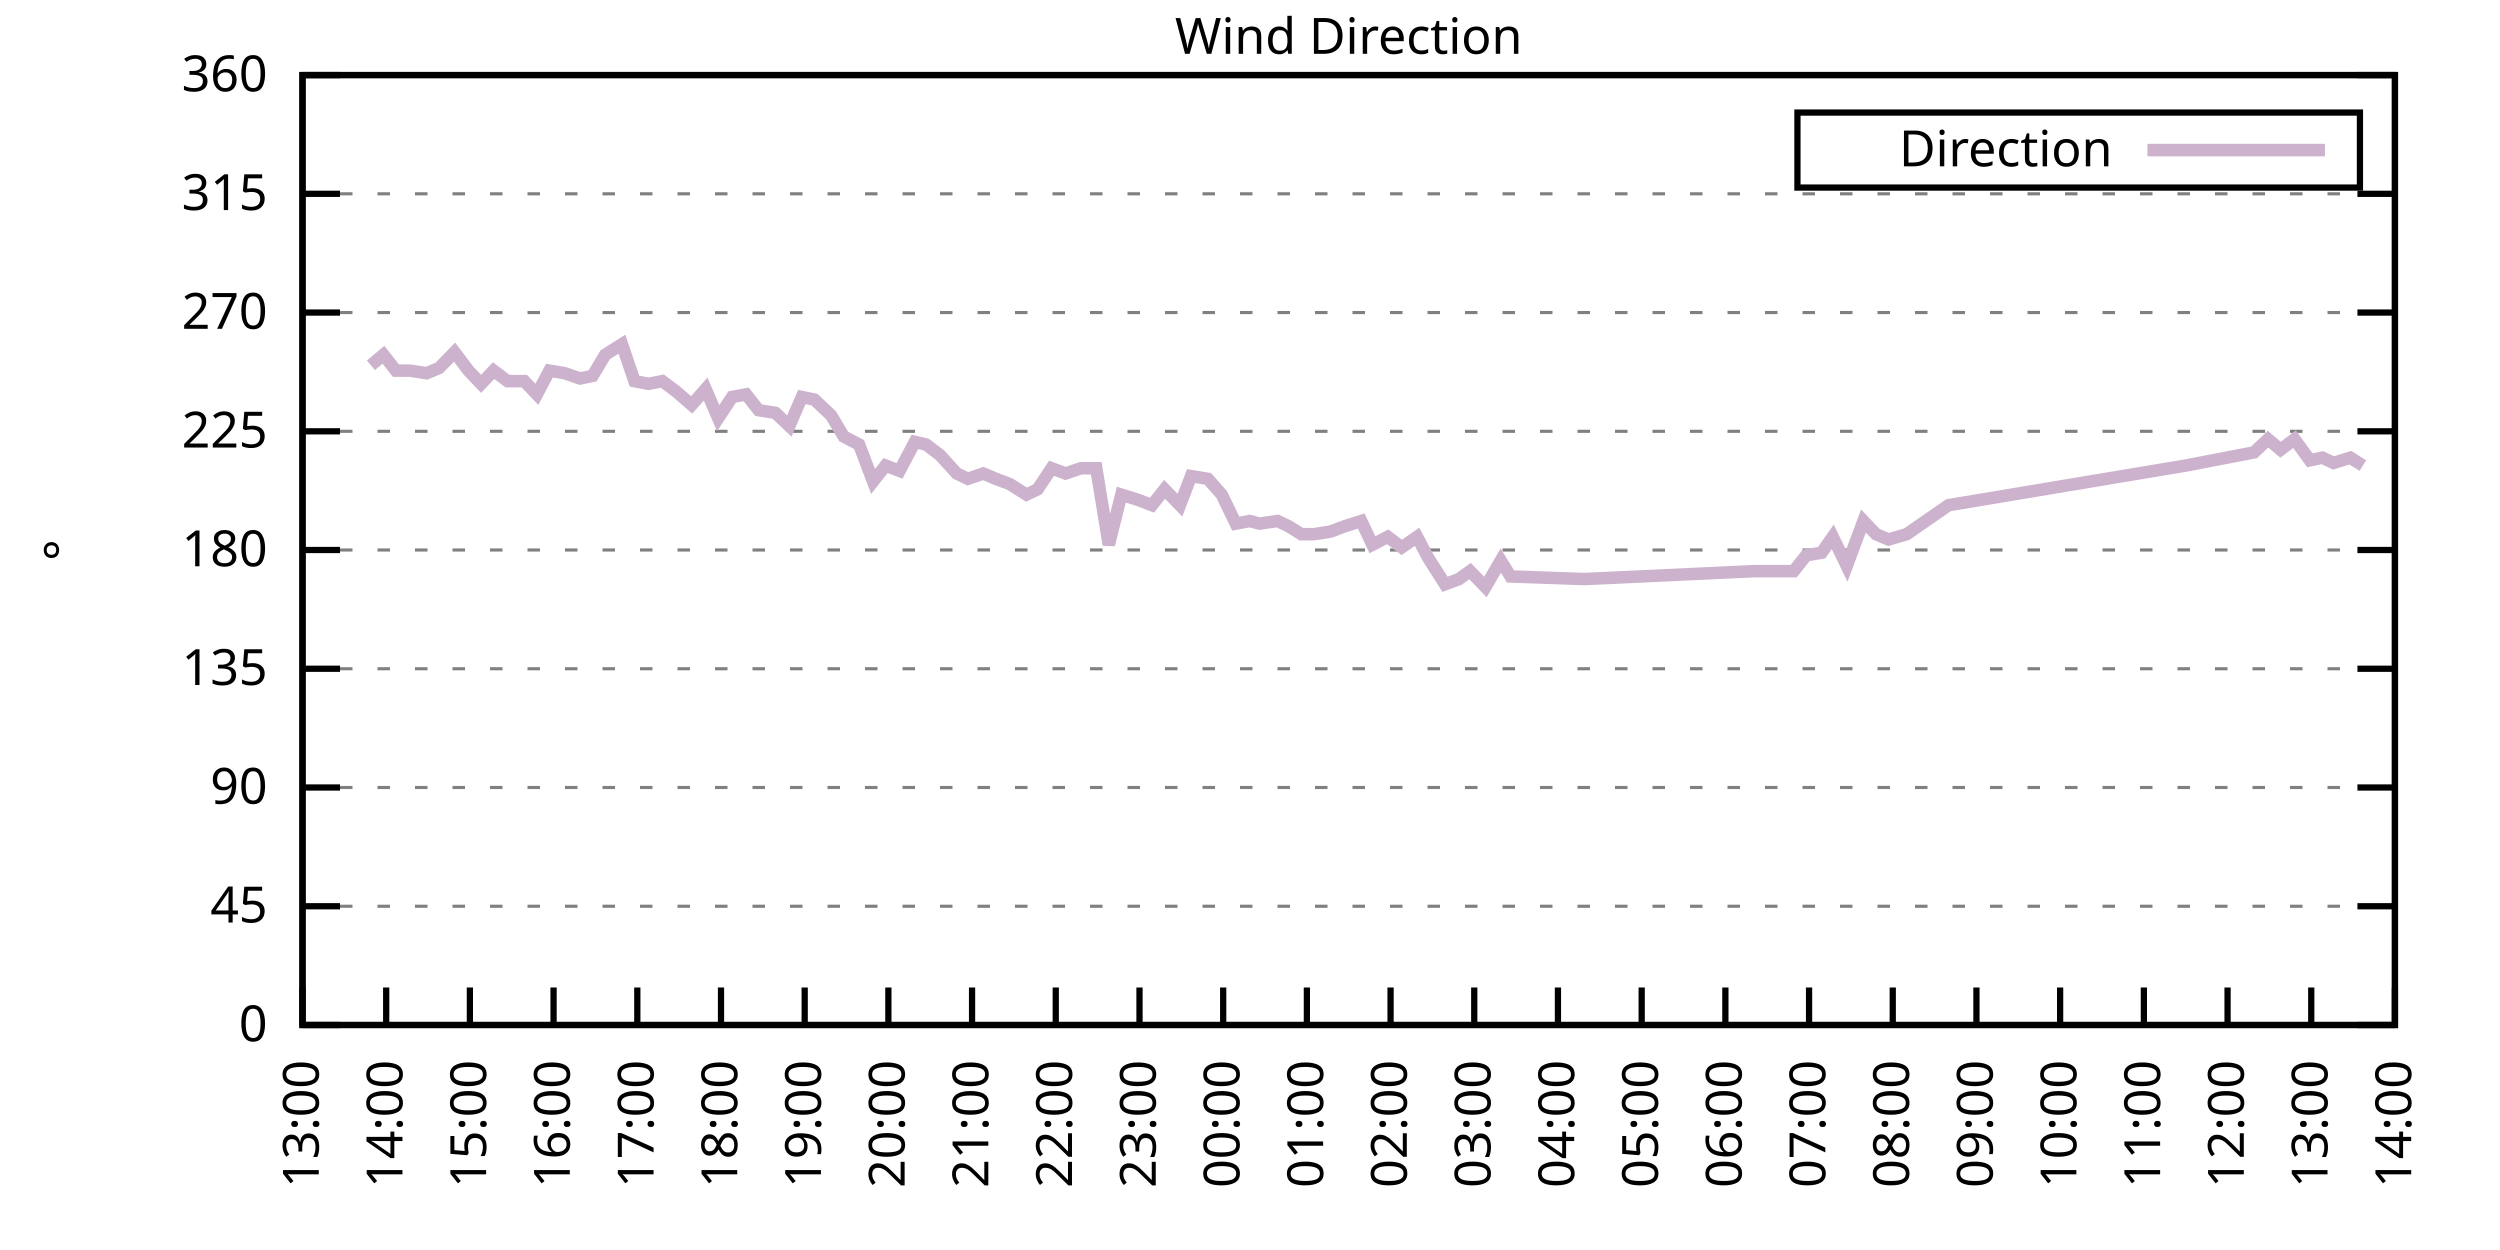
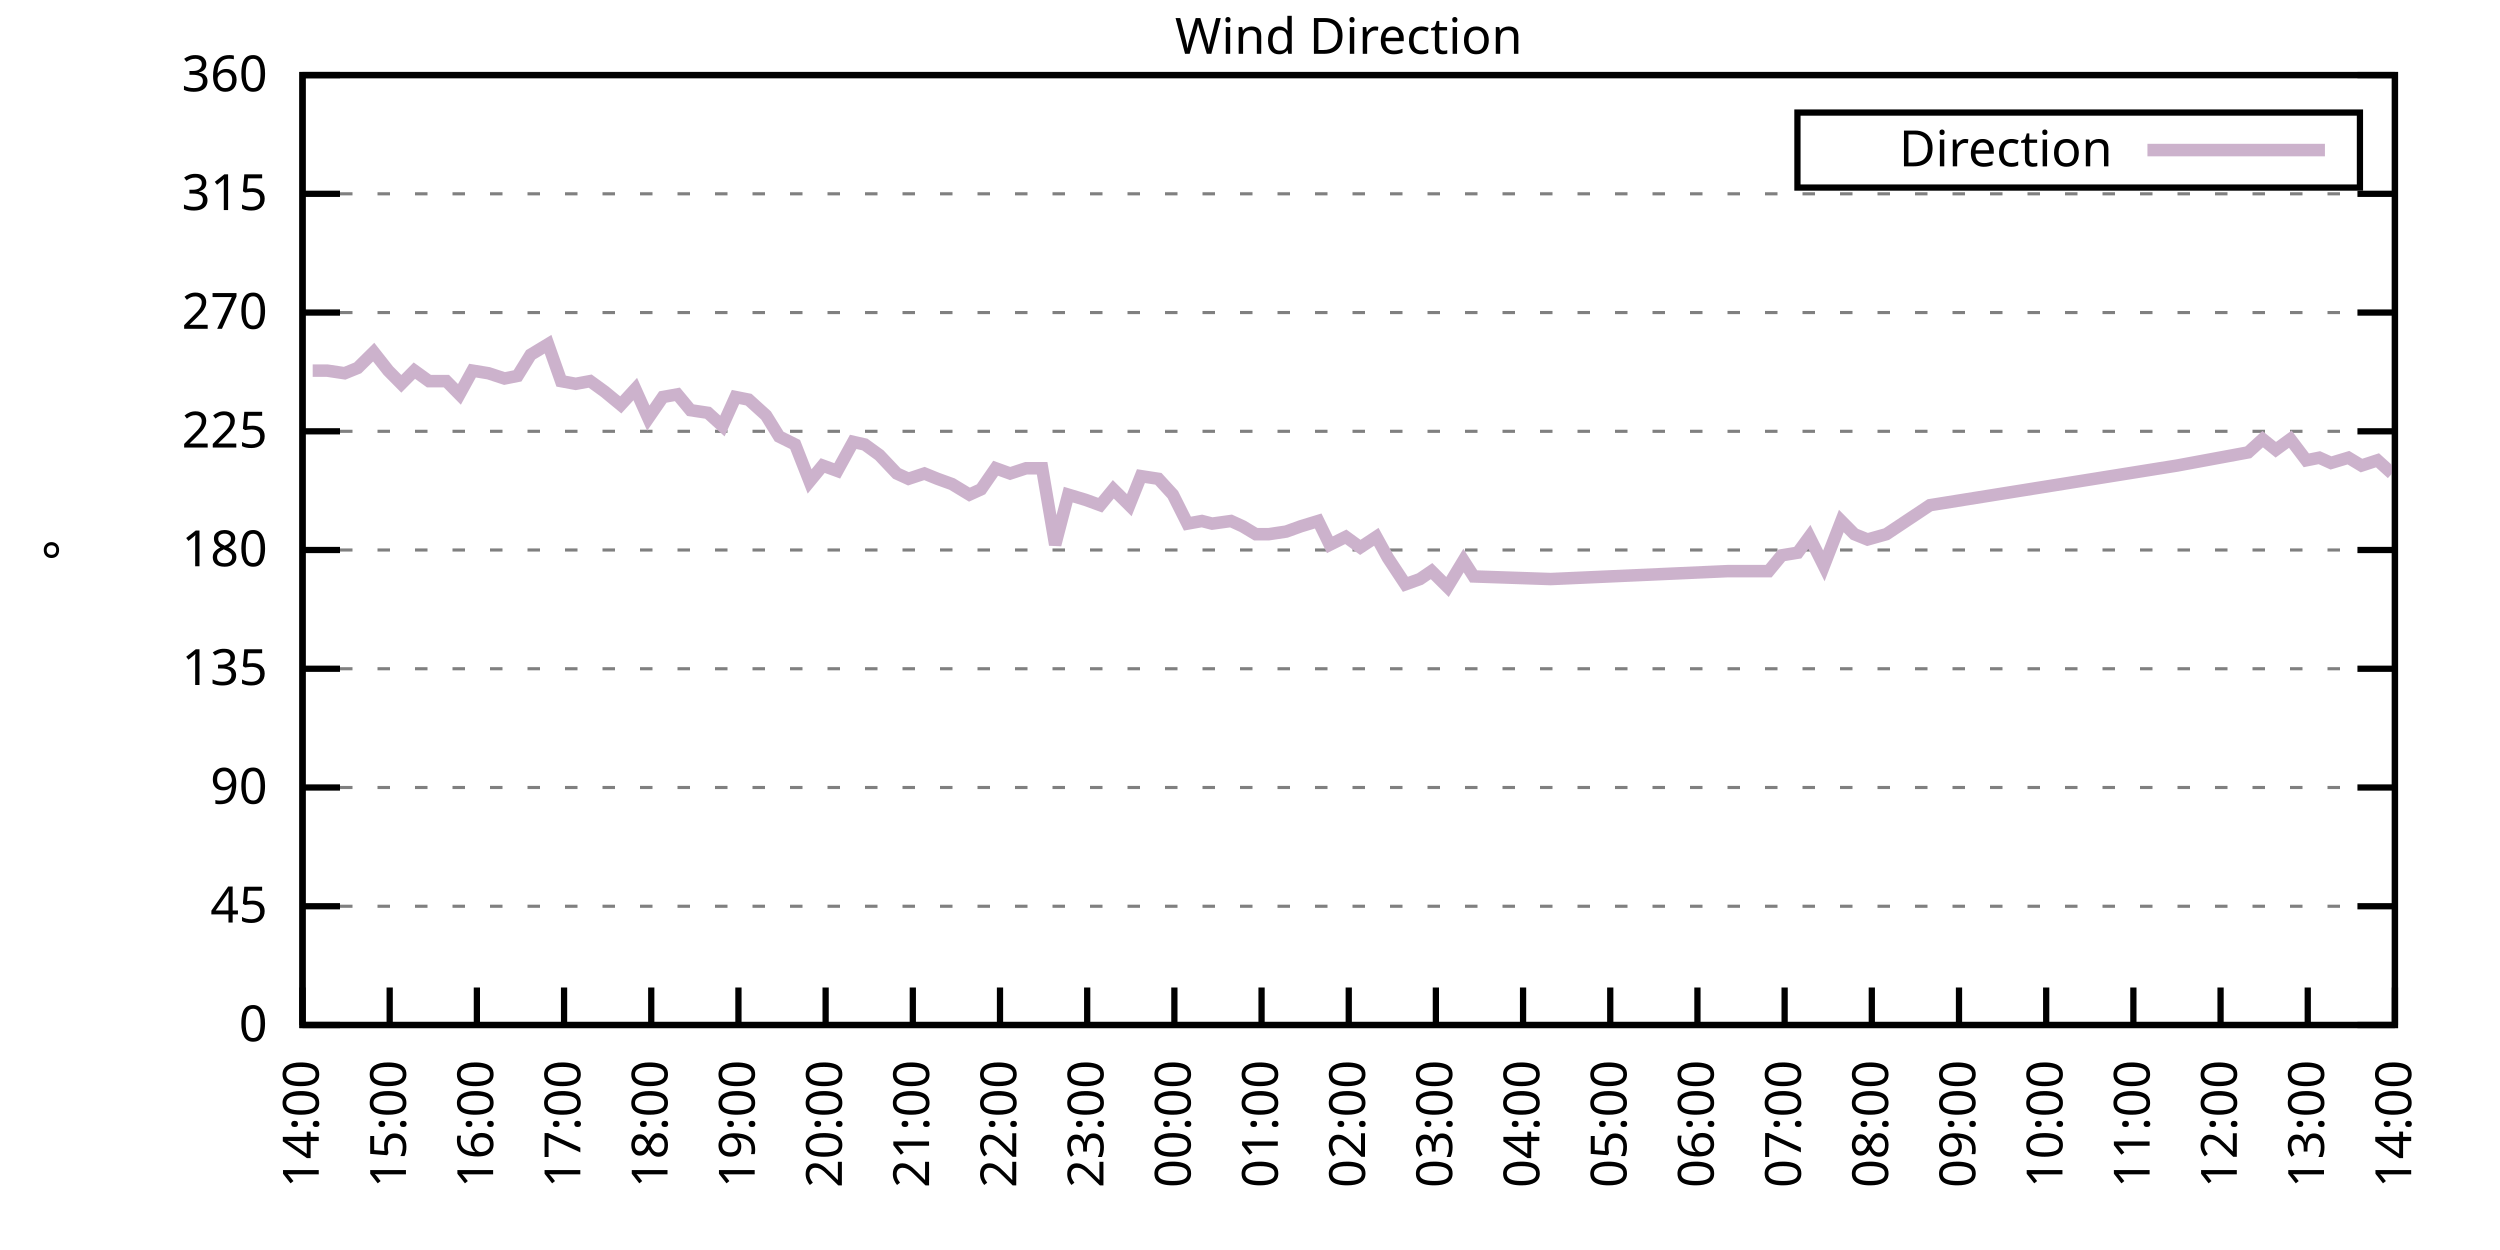
<svg xmlns="http://www.w3.org/2000/svg" xmlns:xlink="http://www.w3.org/1999/xlink" width="400" height="200" viewBox="0 0 400 200">
  <g id="gnuplot_canvas">
    <rect x="0" y="0" width="400" height="200" fill="none" />
    <defs>
      <circle id="gpDot" r="0.5" stroke-width="0.5" stroke="currentColor" />
      <path id="gpPt0" stroke-width="0.333" stroke="currentColor" d="M-1,0 h2 M0,-1 v2" />
      <path id="gpPt1" stroke-width="0.333" stroke="currentColor" d="M-1,-1 L1,1 M1,-1 L-1,1" />
      <path id="gpPt2" stroke-width="0.333" stroke="currentColor" d="M-1,0 L1,0 M0,-1 L0,1 M-1,-1 L1,1 M-1,1 L1,-1" />
      <rect id="gpPt3" stroke-width="0.333" stroke="currentColor" x="-1" y="-1" width="2" height="2" />
      <rect id="gpPt4" stroke-width="0.333" stroke="currentColor" fill="currentColor" x="-1" y="-1" width="2" height="2" />
      <circle id="gpPt5" stroke-width="0.333" stroke="currentColor" cx="0" cy="0" r="1" />
      <use xlink:href="#gpPt5" id="gpPt6" fill="currentColor" stroke="none" />
      <path id="gpPt7" stroke-width="0.333" stroke="currentColor" d="M0,-1.33 L-1.33,0.67 L1.33,0.67 z" />
      <use xlink:href="#gpPt7" id="gpPt8" fill="currentColor" stroke="none" />
      <use xlink:href="#gpPt7" id="gpPt9" stroke="currentColor" transform="rotate(180)" />
      <use xlink:href="#gpPt9" id="gpPt10" fill="currentColor" stroke="none" />
      <use xlink:href="#gpPt3" id="gpPt11" stroke="currentColor" transform="rotate(45)" />
      <use xlink:href="#gpPt11" id="gpPt12" fill="currentColor" stroke="none" />
      <path id="gpPt13" stroke-width="0.333" stroke="currentColor" d="M0,1.330 L1.265,0.411 L0.782,-1.067 L-0.782,-1.076 L-1.265,0.411 z" />
      <use xlink:href="#gpPt13" id="gpPt14" fill="currentColor" stroke="none" />
      <filter id="textbox" filterUnits="objectBoundingBox" x="0" y="0" height="1" width="1">
        <feFlood flood-color="white" flood-opacity="1" result="bgnd" />
        <feComposite in="SourceGraphic" in2="bgnd" operator="atop" />
      </filter>
      <filter id="greybox" filterUnits="objectBoundingBox" x="0" y="0" height="1" width="1">
        <feFlood flood-color="lightgrey" flood-opacity="1" result="grey" />
        <feComposite in="SourceGraphic" in2="grey" operator="atop" />
      </filter>
    </defs>
    <g fill="none" color="white" stroke="currentColor" stroke-width="1.00" stroke-linecap="butt" stroke-linejoin="miter">
</g>
    <g fill="none" color="black" stroke="currentColor" stroke-width="1.00" stroke-linecap="butt" stroke-linejoin="miter">
      <g stroke="none" shape-rendering="crispEdges">
        <polygon fill="rgb(255, 255, 255)" points="48.40,164.00 383.18,164.00 383.18,12.02 48.40,12.02 " />
      </g>
    </g>
    <g fill="none" color="black" stroke="currentColor" stroke-width="1.00" stroke-linecap="butt" stroke-linejoin="miter">
</g>
    <g fill="none" color="black" stroke="black" stroke-width="0.50" stroke-linecap="butt" stroke-linejoin="miter">
</g>
    <g fill="none" color="gray" stroke="currentColor" stroke-width="0.50" stroke-linecap="butt" stroke-linejoin="miter">
      <path stroke="gray" stroke-dasharray="2,4" class="gridline" d="M48.40,164.00 L383.19,164.00  " />
    </g>
    <g fill="none" color="gray" stroke="gray" stroke-width="1.00" stroke-linecap="butt" stroke-linejoin="miter">
</g>
    <g fill="none" color="black" stroke="currentColor" stroke-width="1.00" stroke-linecap="butt" stroke-linejoin="miter">
      <path stroke="black" d="M48.40,164.00 L54.40,164.00 M383.19,164.00 L377.19,164.00  " />
      <g transform="translate(42.80,166.60)" stroke="none" fill="black" font-family="Sans" font-size="8.00" text-anchor="end">
        <text>
          <tspan font-family="Sans"> 0</tspan>
        </text>
      </g>
    </g>
    <g fill="none" color="black" stroke="currentColor" stroke-width="1.00" stroke-linecap="butt" stroke-linejoin="miter">
</g>
    <g fill="none" color="black" stroke="black" stroke-width="0.50" stroke-linecap="butt" stroke-linejoin="miter">
</g>
    <g fill="none" color="gray" stroke="currentColor" stroke-width="0.50" stroke-linecap="butt" stroke-linejoin="miter">
      <path stroke="gray" stroke-dasharray="2,4" class="gridline" d="M48.40,145.00 L383.19,145.00  " />
    </g>
    <g fill="none" color="gray" stroke="gray" stroke-width="1.00" stroke-linecap="butt" stroke-linejoin="miter">
</g>
    <g fill="none" color="black" stroke="currentColor" stroke-width="1.00" stroke-linecap="butt" stroke-linejoin="miter">
      <path stroke="black" d="M48.40,145.00 L54.40,145.00 M383.19,145.00 L377.19,145.00  " />
      <g transform="translate(42.80,147.60)" stroke="none" fill="black" font-family="Sans" font-size="8.00" text-anchor="end">
        <text>
          <tspan font-family="Sans"> 45</tspan>
        </text>
      </g>
    </g>
    <g fill="none" color="black" stroke="currentColor" stroke-width="1.00" stroke-linecap="butt" stroke-linejoin="miter">
</g>
    <g fill="none" color="black" stroke="black" stroke-width="0.50" stroke-linecap="butt" stroke-linejoin="miter">
</g>
    <g fill="none" color="gray" stroke="currentColor" stroke-width="0.50" stroke-linecap="butt" stroke-linejoin="miter">
      <path stroke="gray" stroke-dasharray="2,4" class="gridline" d="M48.40,126.00 L383.19,126.00  " />
    </g>
    <g fill="none" color="gray" stroke="gray" stroke-width="1.00" stroke-linecap="butt" stroke-linejoin="miter">
</g>
    <g fill="none" color="black" stroke="currentColor" stroke-width="1.00" stroke-linecap="butt" stroke-linejoin="miter">
      <path stroke="black" d="M48.40,126.00 L54.40,126.00 M383.19,126.00 L377.19,126.00  " />
      <g transform="translate(42.80,128.60)" stroke="none" fill="black" font-family="Sans" font-size="8.00" text-anchor="end">
        <text>
          <tspan font-family="Sans"> 90</tspan>
        </text>
      </g>
    </g>
    <g fill="none" color="black" stroke="currentColor" stroke-width="1.00" stroke-linecap="butt" stroke-linejoin="miter">
</g>
    <g fill="none" color="black" stroke="black" stroke-width="0.50" stroke-linecap="butt" stroke-linejoin="miter">
</g>
    <g fill="none" color="gray" stroke="currentColor" stroke-width="0.50" stroke-linecap="butt" stroke-linejoin="miter">
      <path stroke="gray" stroke-dasharray="2,4" class="gridline" d="M48.40,107.00 L383.19,107.00  " />
    </g>
    <g fill="none" color="gray" stroke="gray" stroke-width="1.00" stroke-linecap="butt" stroke-linejoin="miter">
</g>
    <g fill="none" color="black" stroke="currentColor" stroke-width="1.00" stroke-linecap="butt" stroke-linejoin="miter">
      <path stroke="black" d="M48.40,107.00 L54.40,107.00 M383.19,107.00 L377.19,107.00  " />
      <g transform="translate(42.80,109.60)" stroke="none" fill="black" font-family="Sans" font-size="8.00" text-anchor="end">
        <text>
          <tspan font-family="Sans"> 135</tspan>
        </text>
      </g>
    </g>
    <g fill="none" color="black" stroke="currentColor" stroke-width="1.00" stroke-linecap="butt" stroke-linejoin="miter">
</g>
    <g fill="none" color="black" stroke="black" stroke-width="0.50" stroke-linecap="butt" stroke-linejoin="miter">
</g>
    <g fill="none" color="gray" stroke="currentColor" stroke-width="0.50" stroke-linecap="butt" stroke-linejoin="miter">
      <path stroke="gray" stroke-dasharray="2,4" class="gridline" d="M48.40,88.00 L383.19,88.00  " />
    </g>
    <g fill="none" color="gray" stroke="gray" stroke-width="1.00" stroke-linecap="butt" stroke-linejoin="miter">
</g>
    <g fill="none" color="black" stroke="currentColor" stroke-width="1.00" stroke-linecap="butt" stroke-linejoin="miter">
      <path stroke="black" d="M48.40,88.00 L54.40,88.00 M383.19,88.00 L377.19,88.00  " />
      <g transform="translate(42.80,90.60)" stroke="none" fill="black" font-family="Sans" font-size="8.00" text-anchor="end">
        <text>
          <tspan font-family="Sans"> 180</tspan>
        </text>
      </g>
    </g>
    <g fill="none" color="black" stroke="currentColor" stroke-width="1.00" stroke-linecap="butt" stroke-linejoin="miter">
</g>
    <g fill="none" color="black" stroke="black" stroke-width="0.50" stroke-linecap="butt" stroke-linejoin="miter">
</g>
    <g fill="none" color="gray" stroke="currentColor" stroke-width="0.50" stroke-linecap="butt" stroke-linejoin="miter">
      <path stroke="gray" stroke-dasharray="2,4" class="gridline" d="M48.40,69.01 L383.19,69.01  " />
    </g>
    <g fill="none" color="gray" stroke="gray" stroke-width="1.00" stroke-linecap="butt" stroke-linejoin="miter">
</g>
    <g fill="none" color="black" stroke="currentColor" stroke-width="1.00" stroke-linecap="butt" stroke-linejoin="miter">
      <path stroke="black" d="M48.40,69.01 L54.40,69.01 M383.19,69.01 L377.19,69.01  " />
      <g transform="translate(42.80,71.61)" stroke="none" fill="black" font-family="Sans" font-size="8.00" text-anchor="end">
        <text>
          <tspan font-family="Sans"> 225</tspan>
        </text>
      </g>
    </g>
    <g fill="none" color="black" stroke="currentColor" stroke-width="1.00" stroke-linecap="butt" stroke-linejoin="miter">
</g>
    <g fill="none" color="black" stroke="black" stroke-width="0.50" stroke-linecap="butt" stroke-linejoin="miter">
</g>
    <g fill="none" color="gray" stroke="currentColor" stroke-width="0.50" stroke-linecap="butt" stroke-linejoin="miter">
      <path stroke="gray" stroke-dasharray="2,4" class="gridline" d="M48.40,50.01 L383.19,50.01  " />
    </g>
    <g fill="none" color="gray" stroke="gray" stroke-width="1.00" stroke-linecap="butt" stroke-linejoin="miter">
</g>
    <g fill="none" color="black" stroke="currentColor" stroke-width="1.00" stroke-linecap="butt" stroke-linejoin="miter">
      <path stroke="black" d="M48.40,50.01 L54.40,50.01 M383.19,50.01 L377.19,50.01  " />
      <g transform="translate(42.80,52.61)" stroke="none" fill="black" font-family="Sans" font-size="8.00" text-anchor="end">
        <text>
          <tspan font-family="Sans"> 270</tspan>
        </text>
      </g>
    </g>
    <g fill="none" color="black" stroke="currentColor" stroke-width="1.00" stroke-linecap="butt" stroke-linejoin="miter">
</g>
    <g fill="none" color="black" stroke="black" stroke-width="0.50" stroke-linecap="butt" stroke-linejoin="miter">
</g>
    <g fill="none" color="gray" stroke="currentColor" stroke-width="0.50" stroke-linecap="butt" stroke-linejoin="miter">
      <path stroke="gray" stroke-dasharray="2,4" class="gridline" d="M48.40,31.01 L383.19,31.01  " />
    </g>
    <g fill="none" color="gray" stroke="gray" stroke-width="1.00" stroke-linecap="butt" stroke-linejoin="miter">
</g>
    <g fill="none" color="black" stroke="currentColor" stroke-width="1.00" stroke-linecap="butt" stroke-linejoin="miter">
      <path stroke="black" d="M48.40,31.01 L54.40,31.01 M383.19,31.01 L377.19,31.01  " />
      <g transform="translate(42.80,33.61)" stroke="none" fill="black" font-family="Sans" font-size="8.00" text-anchor="end">
        <text>
          <tspan font-family="Sans"> 315</tspan>
        </text>
      </g>
    </g>
    <g fill="none" color="black" stroke="currentColor" stroke-width="1.00" stroke-linecap="butt" stroke-linejoin="miter">
</g>
    <g fill="none" color="black" stroke="black" stroke-width="0.50" stroke-linecap="butt" stroke-linejoin="miter">
</g>
    <g fill="none" color="gray" stroke="currentColor" stroke-width="0.50" stroke-linecap="butt" stroke-linejoin="miter">
      <path stroke="gray" stroke-dasharray="2,4" class="gridline" d="M48.40,12.01 L383.19,12.01  " />
    </g>
    <g fill="none" color="gray" stroke="gray" stroke-width="1.00" stroke-linecap="butt" stroke-linejoin="miter">
</g>
    <g fill="none" color="black" stroke="currentColor" stroke-width="1.00" stroke-linecap="butt" stroke-linejoin="miter">
      <path stroke="black" d="M48.40,12.01 L54.40,12.01 M383.19,12.01 L377.19,12.01  " />
      <g transform="translate(42.80,14.61)" stroke="none" fill="black" font-family="Sans" font-size="8.00" text-anchor="end">
        <text>
          <tspan font-family="Sans"> 360</tspan>
        </text>
      </g>
    </g>
    <g fill="none" color="black" stroke="currentColor" stroke-width="1.00" stroke-linecap="butt" stroke-linejoin="miter">
      <path stroke="black" d="M48.40,164.00 L48.40,158.00  " />
      <g transform="translate(51.00,169.60) rotate(270.00)" stroke="none" fill="black" font-family="Sans" font-size="8.00" text-anchor="end">
        <text>
-           <tspan font-family="Sans">13:00</tspan>
-         </text>
-       </g>
-     </g>
-     <g fill="none" color="black" stroke="currentColor" stroke-width="1.00" stroke-linecap="butt" stroke-linejoin="miter">
-       <path stroke="black" d="M61.79,164.00 L61.79,158.00  " />
-       <g transform="translate(64.39,169.60) rotate(270.00)" stroke="none" fill="black" font-family="Sans" font-size="8.00" text-anchor="end">
-         <text>
          <tspan font-family="Sans">14:00</tspan>
        </text>
      </g>
    </g>
    <g fill="none" color="black" stroke="currentColor" stroke-width="1.00" stroke-linecap="butt" stroke-linejoin="miter">
-       <path stroke="black" d="M75.18,164.00 L75.18,158.00  " />
-       <g transform="translate(77.78,169.60) rotate(270.00)" stroke="none" fill="black" font-family="Sans" font-size="8.00" text-anchor="end">
+       <path stroke="black" d="M62.35,164.00 L62.35,158.00  " />
+       <g transform="translate(64.95,169.60) rotate(270.00)" stroke="none" fill="black" font-family="Sans" font-size="8.00" text-anchor="end">
        <text>
          <tspan font-family="Sans">15:00</tspan>
        </text>
      </g>
    </g>
    <g fill="none" color="black" stroke="currentColor" stroke-width="1.00" stroke-linecap="butt" stroke-linejoin="miter">
-       <path stroke="black" d="M88.57,164.00 L88.57,158.00  " />
-       <g transform="translate(91.17,169.60) rotate(270.00)" stroke="none" fill="black" font-family="Sans" font-size="8.00" text-anchor="end">
+       <path stroke="black" d="M76.30,164.00 L76.30,158.00  " />
+       <g transform="translate(78.90,169.60) rotate(270.00)" stroke="none" fill="black" font-family="Sans" font-size="8.00" text-anchor="end">
        <text>
          <tspan font-family="Sans">16:00</tspan>
        </text>
      </g>
    </g>
    <g fill="none" color="black" stroke="currentColor" stroke-width="1.00" stroke-linecap="butt" stroke-linejoin="miter">
-       <path stroke="black" d="M101.97,164.00 L101.97,158.00  " />
-       <g transform="translate(104.57,169.60) rotate(270.00)" stroke="none" fill="black" font-family="Sans" font-size="8.00" text-anchor="end">
+       <path stroke="black" d="M90.25,164.00 L90.25,158.00  " />
+       <g transform="translate(92.85,169.60) rotate(270.00)" stroke="none" fill="black" font-family="Sans" font-size="8.00" text-anchor="end">
        <text>
          <tspan font-family="Sans">17:00</tspan>
        </text>
      </g>
    </g>
    <g fill="none" color="black" stroke="currentColor" stroke-width="1.00" stroke-linecap="butt" stroke-linejoin="miter">
-       <path stroke="black" d="M115.36,164.00 L115.36,158.00  " />
-       <g transform="translate(117.96,169.60) rotate(270.00)" stroke="none" fill="black" font-family="Sans" font-size="8.00" text-anchor="end">
+       <path stroke="black" d="M104.20,164.00 L104.20,158.00  " />
+       <g transform="translate(106.80,169.60) rotate(270.00)" stroke="none" fill="black" font-family="Sans" font-size="8.00" text-anchor="end">
        <text>
          <tspan font-family="Sans">18:00</tspan>
        </text>
      </g>
    </g>
    <g fill="none" color="black" stroke="currentColor" stroke-width="1.00" stroke-linecap="butt" stroke-linejoin="miter">
-       <path stroke="black" d="M128.75,164.00 L128.75,158.00  " />
-       <g transform="translate(131.35,169.60) rotate(270.00)" stroke="none" fill="black" font-family="Sans" font-size="8.00" text-anchor="end">
+       <path stroke="black" d="M118.15,164.00 L118.15,158.00  " />
+       <g transform="translate(120.75,169.60) rotate(270.00)" stroke="none" fill="black" font-family="Sans" font-size="8.00" text-anchor="end">
        <text>
          <tspan font-family="Sans">19:00</tspan>
        </text>
      </g>
    </g>
    <g fill="none" color="black" stroke="currentColor" stroke-width="1.00" stroke-linecap="butt" stroke-linejoin="miter">
-       <path stroke="black" d="M142.14,164.00 L142.14,158.00  " />
-       <g transform="translate(144.74,169.60) rotate(270.00)" stroke="none" fill="black" font-family="Sans" font-size="8.00" text-anchor="end">
+       <path stroke="black" d="M132.10,164.00 L132.10,158.00  " />
+       <g transform="translate(134.70,169.60) rotate(270.00)" stroke="none" fill="black" font-family="Sans" font-size="8.00" text-anchor="end">
        <text>
          <tspan font-family="Sans">20:00</tspan>
        </text>
      </g>
    </g>
    <g fill="none" color="black" stroke="currentColor" stroke-width="1.00" stroke-linecap="butt" stroke-linejoin="miter">
-       <path stroke="black" d="M155.53,164.00 L155.53,158.00  " />
-       <g transform="translate(158.13,169.60) rotate(270.00)" stroke="none" fill="black" font-family="Sans" font-size="8.00" text-anchor="end">
+       <path stroke="black" d="M146.05,164.00 L146.05,158.00  " />
+       <g transform="translate(148.65,169.60) rotate(270.00)" stroke="none" fill="black" font-family="Sans" font-size="8.00" text-anchor="end">
        <text>
          <tspan font-family="Sans">21:00</tspan>
        </text>
      </g>
    </g>
    <g fill="none" color="black" stroke="currentColor" stroke-width="1.00" stroke-linecap="butt" stroke-linejoin="miter">
-       <path stroke="black" d="M168.92,164.00 L168.92,158.00  " />
-       <g transform="translate(171.52,169.60) rotate(270.00)" stroke="none" fill="black" font-family="Sans" font-size="8.00" text-anchor="end">
+       <path stroke="black" d="M160.00,164.00 L160.00,158.00  " />
+       <g transform="translate(162.60,169.60) rotate(270.00)" stroke="none" fill="black" font-family="Sans" font-size="8.00" text-anchor="end">
        <text>
          <tspan font-family="Sans">22:00</tspan>
        </text>
      </g>
    </g>
    <g fill="none" color="black" stroke="currentColor" stroke-width="1.00" stroke-linecap="butt" stroke-linejoin="miter">
-       <path stroke="black" d="M182.32,164.00 L182.32,158.00  " />
-       <g transform="translate(184.92,169.60) rotate(270.00)" stroke="none" fill="black" font-family="Sans" font-size="8.00" text-anchor="end">
+       <path stroke="black" d="M173.95,164.00 L173.95,158.00  " />
+       <g transform="translate(176.55,169.60) rotate(270.00)" stroke="none" fill="black" font-family="Sans" font-size="8.00" text-anchor="end">
        <text>
          <tspan font-family="Sans">23:00</tspan>
        </text>
      </g>
    </g>
    <g fill="none" color="black" stroke="currentColor" stroke-width="1.00" stroke-linecap="butt" stroke-linejoin="miter">
-       <path stroke="black" d="M195.71,164.00 L195.71,158.00  " />
-       <g transform="translate(198.31,169.60) rotate(270.00)" stroke="none" fill="black" font-family="Sans" font-size="8.00" text-anchor="end">
+       <path stroke="black" d="M187.90,164.00 L187.90,158.00  " />
+       <g transform="translate(190.50,169.60) rotate(270.00)" stroke="none" fill="black" font-family="Sans" font-size="8.00" text-anchor="end">
        <text>
          <tspan font-family="Sans">00:00</tspan>
        </text>
      </g>
    </g>
    <g fill="none" color="black" stroke="currentColor" stroke-width="1.00" stroke-linecap="butt" stroke-linejoin="miter">
-       <path stroke="black" d="M209.10,164.00 L209.10,158.00  " />
-       <g transform="translate(211.70,169.60) rotate(270.00)" stroke="none" fill="black" font-family="Sans" font-size="8.00" text-anchor="end">
+       <path stroke="black" d="M201.85,164.00 L201.85,158.00  " />
+       <g transform="translate(204.45,169.60) rotate(270.00)" stroke="none" fill="black" font-family="Sans" font-size="8.00" text-anchor="end">
        <text>
          <tspan font-family="Sans">01:00</tspan>
        </text>
      </g>
    </g>
    <g fill="none" color="black" stroke="currentColor" stroke-width="1.00" stroke-linecap="butt" stroke-linejoin="miter">
-       <path stroke="black" d="M222.49,164.00 L222.49,158.00  " />
-       <g transform="translate(225.09,169.60) rotate(270.00)" stroke="none" fill="black" font-family="Sans" font-size="8.00" text-anchor="end">
+       <path stroke="black" d="M215.80,164.00 L215.80,158.00  " />
+       <g transform="translate(218.40,169.60) rotate(270.00)" stroke="none" fill="black" font-family="Sans" font-size="8.00" text-anchor="end">
        <text>
          <tspan font-family="Sans">02:00</tspan>
        </text>
      </g>
    </g>
    <g fill="none" color="black" stroke="currentColor" stroke-width="1.00" stroke-linecap="butt" stroke-linejoin="miter">
-       <path stroke="black" d="M235.88,164.00 L235.88,158.00  " />
-       <g transform="translate(238.48,169.60) rotate(270.00)" stroke="none" fill="black" font-family="Sans" font-size="8.00" text-anchor="end">
+       <path stroke="black" d="M229.74,164.00 L229.74,158.00  " />
+       <g transform="translate(232.34,169.60) rotate(270.00)" stroke="none" fill="black" font-family="Sans" font-size="8.00" text-anchor="end">
        <text>
          <tspan font-family="Sans">03:00</tspan>
        </text>
      </g>
    </g>
    <g fill="none" color="black" stroke="currentColor" stroke-width="1.00" stroke-linecap="butt" stroke-linejoin="miter">
-       <path stroke="black" d="M249.27,164.00 L249.27,158.00  " />
-       <g transform="translate(251.87,169.60) rotate(270.00)" stroke="none" fill="black" font-family="Sans" font-size="8.00" text-anchor="end">
+       <path stroke="black" d="M243.69,164.00 L243.69,158.00  " />
+       <g transform="translate(246.29,169.60) rotate(270.00)" stroke="none" fill="black" font-family="Sans" font-size="8.00" text-anchor="end">
        <text>
          <tspan font-family="Sans">04:00</tspan>
        </text>
      </g>
    </g>
    <g fill="none" color="black" stroke="currentColor" stroke-width="1.00" stroke-linecap="butt" stroke-linejoin="miter">
-       <path stroke="black" d="M262.67,164.00 L262.67,158.00  " />
-       <g transform="translate(265.27,169.60) rotate(270.00)" stroke="none" fill="black" font-family="Sans" font-size="8.00" text-anchor="end">
+       <path stroke="black" d="M257.64,164.00 L257.64,158.00  " />
+       <g transform="translate(260.24,169.60) rotate(270.00)" stroke="none" fill="black" font-family="Sans" font-size="8.00" text-anchor="end">
        <text>
          <tspan font-family="Sans">05:00</tspan>
        </text>
      </g>
    </g>
    <g fill="none" color="black" stroke="currentColor" stroke-width="1.00" stroke-linecap="butt" stroke-linejoin="miter">
-       <path stroke="black" d="M276.06,164.00 L276.06,158.00  " />
-       <g transform="translate(278.66,169.60) rotate(270.00)" stroke="none" fill="black" font-family="Sans" font-size="8.00" text-anchor="end">
+       <path stroke="black" d="M271.59,164.00 L271.59,158.00  " />
+       <g transform="translate(274.19,169.60) rotate(270.00)" stroke="none" fill="black" font-family="Sans" font-size="8.00" text-anchor="end">
        <text>
          <tspan font-family="Sans">06:00</tspan>
        </text>
      </g>
    </g>
    <g fill="none" color="black" stroke="currentColor" stroke-width="1.00" stroke-linecap="butt" stroke-linejoin="miter">
-       <path stroke="black" d="M289.45,164.00 L289.45,158.00  " />
-       <g transform="translate(292.05,169.60) rotate(270.00)" stroke="none" fill="black" font-family="Sans" font-size="8.00" text-anchor="end">
+       <path stroke="black" d="M285.54,164.00 L285.54,158.00  " />
+       <g transform="translate(288.14,169.60) rotate(270.00)" stroke="none" fill="black" font-family="Sans" font-size="8.00" text-anchor="end">
        <text>
          <tspan font-family="Sans">07:00</tspan>
        </text>
      </g>
    </g>
    <g fill="none" color="black" stroke="currentColor" stroke-width="1.00" stroke-linecap="butt" stroke-linejoin="miter">
-       <path stroke="black" d="M302.84,164.00 L302.84,158.00  " />
-       <g transform="translate(305.44,169.60) rotate(270.00)" stroke="none" fill="black" font-family="Sans" font-size="8.00" text-anchor="end">
+       <path stroke="black" d="M299.49,164.00 L299.49,158.00  " />
+       <g transform="translate(302.09,169.60) rotate(270.00)" stroke="none" fill="black" font-family="Sans" font-size="8.00" text-anchor="end">
        <text>
          <tspan font-family="Sans">08:00</tspan>
        </text>
      </g>
    </g>
    <g fill="none" color="black" stroke="currentColor" stroke-width="1.00" stroke-linecap="butt" stroke-linejoin="miter">
-       <path stroke="black" d="M316.23,164.00 L316.23,158.00  " />
-       <g transform="translate(318.83,169.60) rotate(270.00)" stroke="none" fill="black" font-family="Sans" font-size="8.00" text-anchor="end">
+       <path stroke="black" d="M313.44,164.00 L313.44,158.00  " />
+       <g transform="translate(316.04,169.60) rotate(270.00)" stroke="none" fill="black" font-family="Sans" font-size="8.00" text-anchor="end">
        <text>
          <tspan font-family="Sans">09:00</tspan>
        </text>
      </g>
    </g>
    <g fill="none" color="black" stroke="currentColor" stroke-width="1.00" stroke-linecap="butt" stroke-linejoin="miter">
-       <path stroke="black" d="M329.62,164.00 L329.62,158.00  " />
-       <g transform="translate(332.22,169.60) rotate(270.00)" stroke="none" fill="black" font-family="Sans" font-size="8.00" text-anchor="end">
+       <path stroke="black" d="M327.39,164.00 L327.39,158.00  " />
+       <g transform="translate(329.99,169.60) rotate(270.00)" stroke="none" fill="black" font-family="Sans" font-size="8.00" text-anchor="end">
        <text>
          <tspan font-family="Sans">10:00</tspan>
        </text>
      </g>
    </g>
    <g fill="none" color="black" stroke="currentColor" stroke-width="1.00" stroke-linecap="butt" stroke-linejoin="miter">
-       <path stroke="black" d="M343.02,164.00 L343.02,158.00  " />
-       <g transform="translate(345.62,169.60) rotate(270.00)" stroke="none" fill="black" font-family="Sans" font-size="8.00" text-anchor="end">
+       <path stroke="black" d="M341.34,164.00 L341.34,158.00  " />
+       <g transform="translate(343.94,169.60) rotate(270.00)" stroke="none" fill="black" font-family="Sans" font-size="8.00" text-anchor="end">
        <text>
          <tspan font-family="Sans">11:00</tspan>
        </text>
      </g>
    </g>
    <g fill="none" color="black" stroke="currentColor" stroke-width="1.00" stroke-linecap="butt" stroke-linejoin="miter">
-       <path stroke="black" d="M356.41,164.00 L356.41,158.00  " />
-       <g transform="translate(359.01,169.60) rotate(270.00)" stroke="none" fill="black" font-family="Sans" font-size="8.00" text-anchor="end">
+       <path stroke="black" d="M355.29,164.00 L355.29,158.00  " />
+       <g transform="translate(357.89,169.60) rotate(270.00)" stroke="none" fill="black" font-family="Sans" font-size="8.00" text-anchor="end">
        <text>
          <tspan font-family="Sans">12:00</tspan>
        </text>
      </g>
    </g>
    <g fill="none" color="black" stroke="currentColor" stroke-width="1.00" stroke-linecap="butt" stroke-linejoin="miter">
-       <path stroke="black" d="M369.80,164.00 L369.80,158.00  " />
-       <g transform="translate(372.40,169.60) rotate(270.00)" stroke="none" fill="black" font-family="Sans" font-size="8.00" text-anchor="end">
+       <path stroke="black" d="M369.24,164.00 L369.24,158.00  " />
+       <g transform="translate(371.84,169.60) rotate(270.00)" stroke="none" fill="black" font-family="Sans" font-size="8.00" text-anchor="end">
        <text>
          <tspan font-family="Sans">13:00</tspan>
        </text>
      </g>
    </g>
    <g fill="none" color="black" stroke="currentColor" stroke-width="1.00" stroke-linecap="butt" stroke-linejoin="miter">
      <path stroke="black" d="M383.19,164.00 L383.19,158.00  " />
      <g transform="translate(385.79,169.60) rotate(270.00)" stroke="none" fill="black" font-family="Sans" font-size="8.00" text-anchor="end">
        <text>
          <tspan font-family="Sans">14:00</tspan>
        </text>
      </g>
    </g>
    <g fill="none" color="black" stroke="currentColor" stroke-width="1.00" stroke-linecap="butt" stroke-linejoin="miter">
</g>
    <g fill="none" color="black" stroke="currentColor" stroke-width="1.00" stroke-linecap="butt" stroke-linejoin="miter">
      <path stroke="black" d="M48.40,12.01 L48.40,164.00 L383.19,164.00 L383.19,12.01 L48.40,12.01 Z  " />
    </g>
    <g fill="none" color="black" stroke="currentColor" stroke-width="1.00" stroke-linecap="butt" stroke-linejoin="miter">
</g>
    <g fill="none" color="black" stroke="currentColor" stroke-width="1.00" stroke-linecap="butt" stroke-linejoin="miter">
      <path stroke="black" d="M287.59,30.01 L287.59,18.01 L377.59,18.01 L377.59,30.01 L287.59,30.01 Z  " />
    </g>
    <g id="Wind_direction_plot_1">
      <g fill="none" color="white" stroke="black" stroke-width="2.00" stroke-linecap="butt" stroke-linejoin="miter">
</g>
      <g fill="none" color="black" stroke="currentColor" stroke-width="2.00" stroke-linecap="butt" stroke-linejoin="miter">
        <g transform="translate(337.99,26.61)" stroke="none" fill="black" font-family="Sans" font-size="8.00" text-anchor="end">
          <text>
            <tspan font-family="Sans">Direction</tspan>
          </text>
        </g>
      </g>
      <g fill="none" color="black" stroke="currentColor" stroke-width="2.00" stroke-linecap="butt" stroke-linejoin="miter">
-         <path stroke="rgb(204, 178, 204)" d="M343.59,24.01 L371.99,24.01 M59.34,58.45 L61.35,56.76 L63.35,59.30 L65.59,59.30 L68.26,59.72 L70.27,58.87   L72.73,56.34 L74.96,59.30 L76.97,61.41 L78.98,59.30 L81.21,60.98 L83.89,60.98 L85.90,63.10 L87.91,59.30   L90.36,59.72 L92.82,60.56 L94.82,60.14 L96.83,56.76 L99.51,55.07 L101.52,60.98 L103.75,61.41 L105.98,60.98   L108.22,62.67 L110.67,64.78 L112.90,62.25 L114.91,66.90 L117.14,63.52 L119.38,63.10 L121.38,65.63 L124.06,66.05   L126.29,68.16 L128.30,63.52 L130.31,63.94 L132.99,66.47 L135.00,69.85 L137.45,71.12 L139.69,77.03 L141.69,74.49   L143.93,75.34 L146.38,70.70 L148.17,71.12 L150.40,72.81 L153.08,75.76 L154.86,76.61 L157.32,75.76 L159.33,76.61   L161.56,77.45 L164.24,79.14 L166.02,78.29 L168.25,74.92 L170.49,75.76 L172.94,74.92 L175.40,74.92 L177.41,87.16   L179.41,79.14 L182.09,79.98 L184.32,80.83 L186.33,78.29 L188.79,80.83 L190.57,76.18 L193.25,76.61 L195.48,79.14   L197.72,83.78 L199.95,83.36 L201.51,83.78 L204.41,83.36 L206.20,84.21 L208.21,85.47 L210.22,85.47 L212.89,85.05   L215.13,84.21 L217.80,83.36 L219.59,87.16 L222.04,85.89 L224.28,87.58 L226.73,85.89 L228.52,89.27 L231.20,93.49   L233.43,92.65 L235.21,91.38 L237.67,93.92 L240.12,89.69 L241.69,92.23 L253.51,92.65 L280.74,91.38 L286.99,91.38   L289.00,88.85 L291.46,88.43 L293.24,85.89 L295.48,90.54 L298.15,83.36 L300.16,85.47 L302.17,86.32 L305.07,85.47   L311.77,80.83 L349.71,74.49 L360.65,72.38 L362.88,70.27 L364.89,71.96 L367.12,70.27 L369.58,73.65 L371.58,73.23   L373.37,74.07 L376.05,73.23 L378.06,74.49  " />
+         <path stroke="rgb(204, 178, 204)" d="M343.59,24.01 L371.99,24.01 M50.03,59.30 L52.35,59.30 L55.14,59.72 L57.23,58.87 L59.79,56.34 L62.12,59.30   L64.21,61.41 L66.30,59.30 L68.63,60.98 L71.42,60.98 L73.51,63.10 L75.60,59.30 L78.16,59.72 L80.72,60.56   L82.81,60.14 L84.90,56.76 L87.69,55.07 L89.78,60.98 L92.11,61.41 L94.43,60.98 L96.76,62.67 L99.32,64.78   L101.64,62.25 L103.73,66.90 L106.06,63.52 L108.38,63.10 L110.48,65.63 L113.27,66.05 L115.59,68.16 L117.68,63.52   L119.78,63.94 L122.57,66.47 L124.66,69.85 L127.22,71.12 L129.54,77.03 L131.63,74.49 L133.96,75.34 L136.51,70.70   L138.37,71.12 L140.70,72.81 L143.49,75.76 L145.35,76.61 L147.91,75.76 L150.00,76.61 L152.32,77.45 L155.11,79.14   L156.97,78.29 L159.30,74.92 L161.62,75.76 L164.18,74.92 L166.74,74.92 L168.83,87.16 L170.92,79.14 L173.71,79.98   L176.04,80.83 L178.13,78.29 L180.69,80.83 L182.55,76.18 L185.34,76.61 L187.66,79.14 L189.99,83.78 L192.31,83.36   L193.94,83.78 L196.96,83.36 L198.82,84.21 L200.92,85.47 L203.01,85.47 L205.80,85.05 L208.12,84.21 L210.91,83.36   L212.77,87.16 L215.33,85.89 L217.65,87.58 L220.21,85.89 L222.07,89.27 L224.86,93.49 L227.19,92.65 L229.05,91.38   L231.60,93.92 L234.16,89.69 L235.79,92.23 L248.11,92.65 L276.48,91.38 L282.99,91.38 L285.08,88.85 L287.64,88.43   L289.50,85.89 L291.82,90.54 L294.61,83.36 L296.70,85.47 L298.80,86.32 L301.82,85.47 L308.79,80.83 L348.32,74.49   L359.71,72.38 L362.03,70.27 L364.13,71.96 L366.45,70.27 L369.01,73.65 L371.10,73.23 L372.96,74.07 L375.75,73.23   L377.84,74.49 L380.40,73.65 L382.73,75.76  " />
      </g>
    </g>
    <g fill="none" color="black" stroke="currentColor" stroke-width="2.00" stroke-linecap="butt" stroke-linejoin="miter">
</g>
    <g fill="none" color="black" stroke="black" stroke-width="1.00" stroke-linecap="butt" stroke-linejoin="miter">
</g>
    <g fill="none" color="black" stroke="currentColor" stroke-width="1.00" stroke-linecap="butt" stroke-linejoin="miter">
      <path stroke="black" d="M48.40,12.01 L48.40,164.00 L383.19,164.00 L383.19,12.01 L48.40,12.01 Z  " />
      <g transform="translate(12.80,88.01) rotate(270.00)" stroke="none" fill="black" font-family="Sans" font-size="8.00" text-anchor="middle">
        <text>
          <tspan font-family="Sans">°</tspan>
        </text>
      </g>
    </g>
    <g fill="none" color="black" stroke="currentColor" stroke-width="1.00" stroke-linecap="butt" stroke-linejoin="miter">
</g>
    <g fill="none" color="black" stroke="currentColor" stroke-width="1.00" stroke-linecap="butt" stroke-linejoin="miter">
      <g transform="translate(215.79,8.61)" stroke="none" fill="black" font-family="Sans" font-size="8.00" text-anchor="middle">
        <text>
          <tspan font-family="Sans">Wind Direction</tspan>
        </text>
      </g>
    </g>
    <g fill="none" color="black" stroke="currentColor" stroke-width="1.00" stroke-linecap="butt" stroke-linejoin="miter">
</g>
  </g>
</svg>
